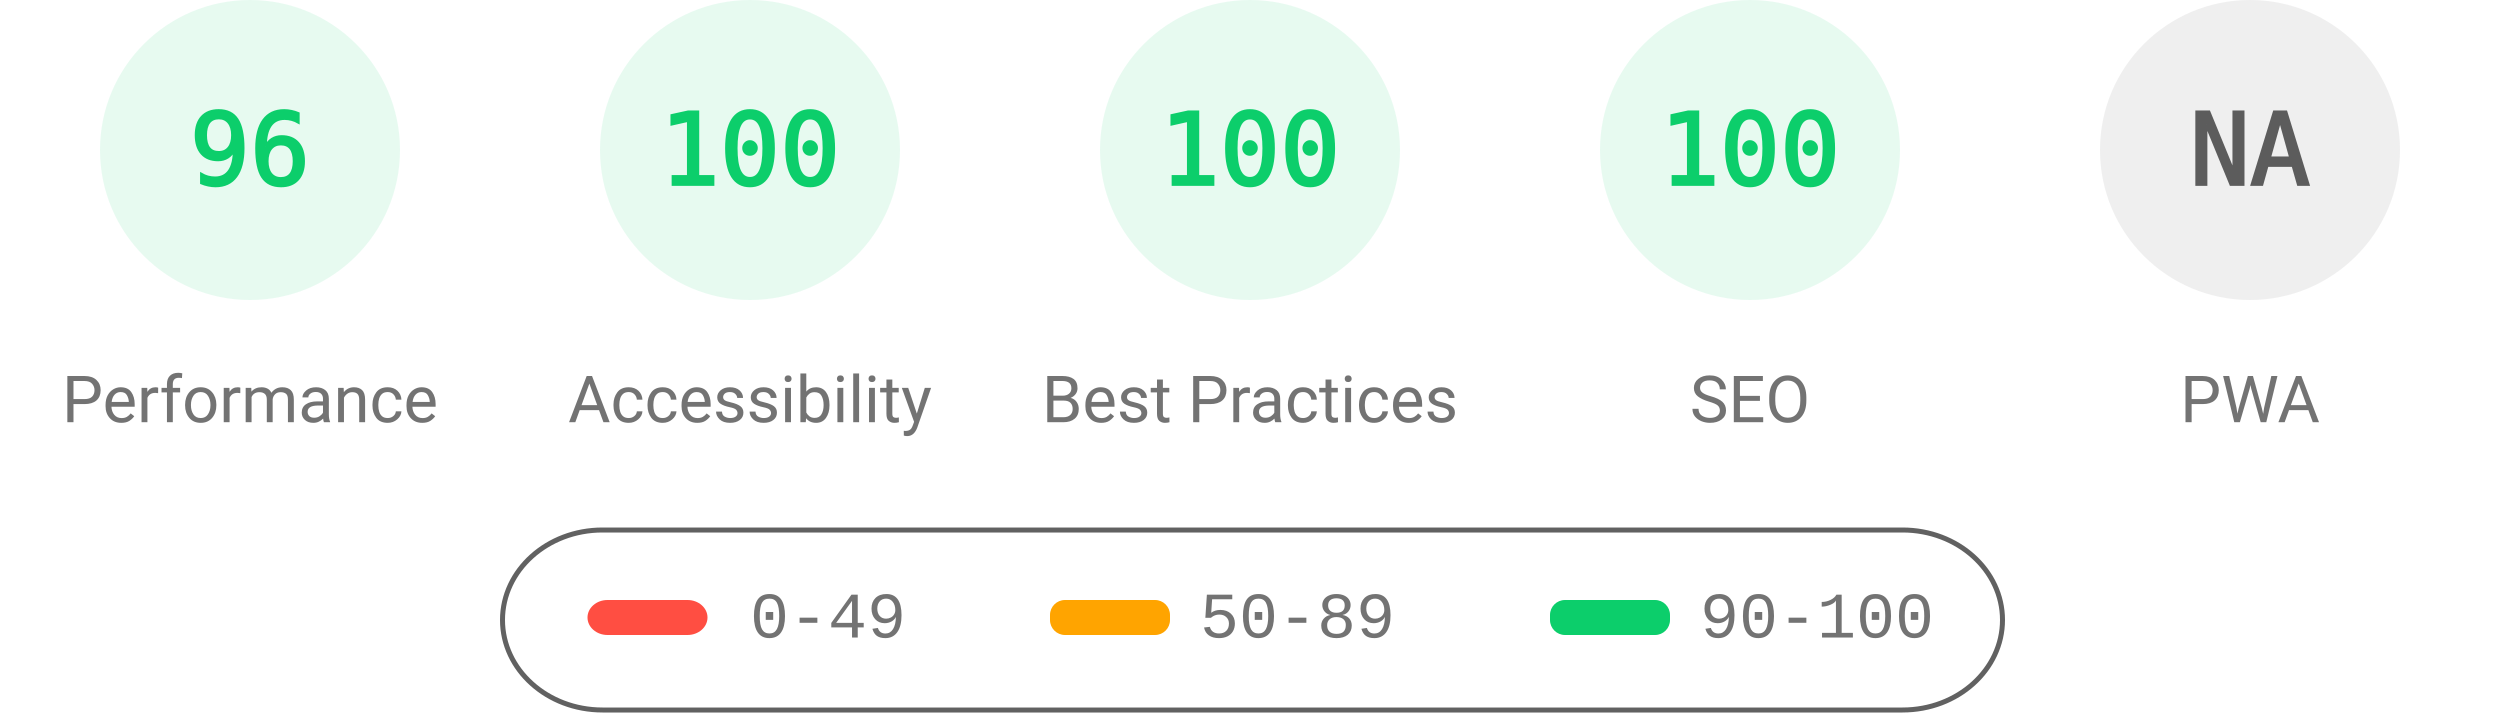
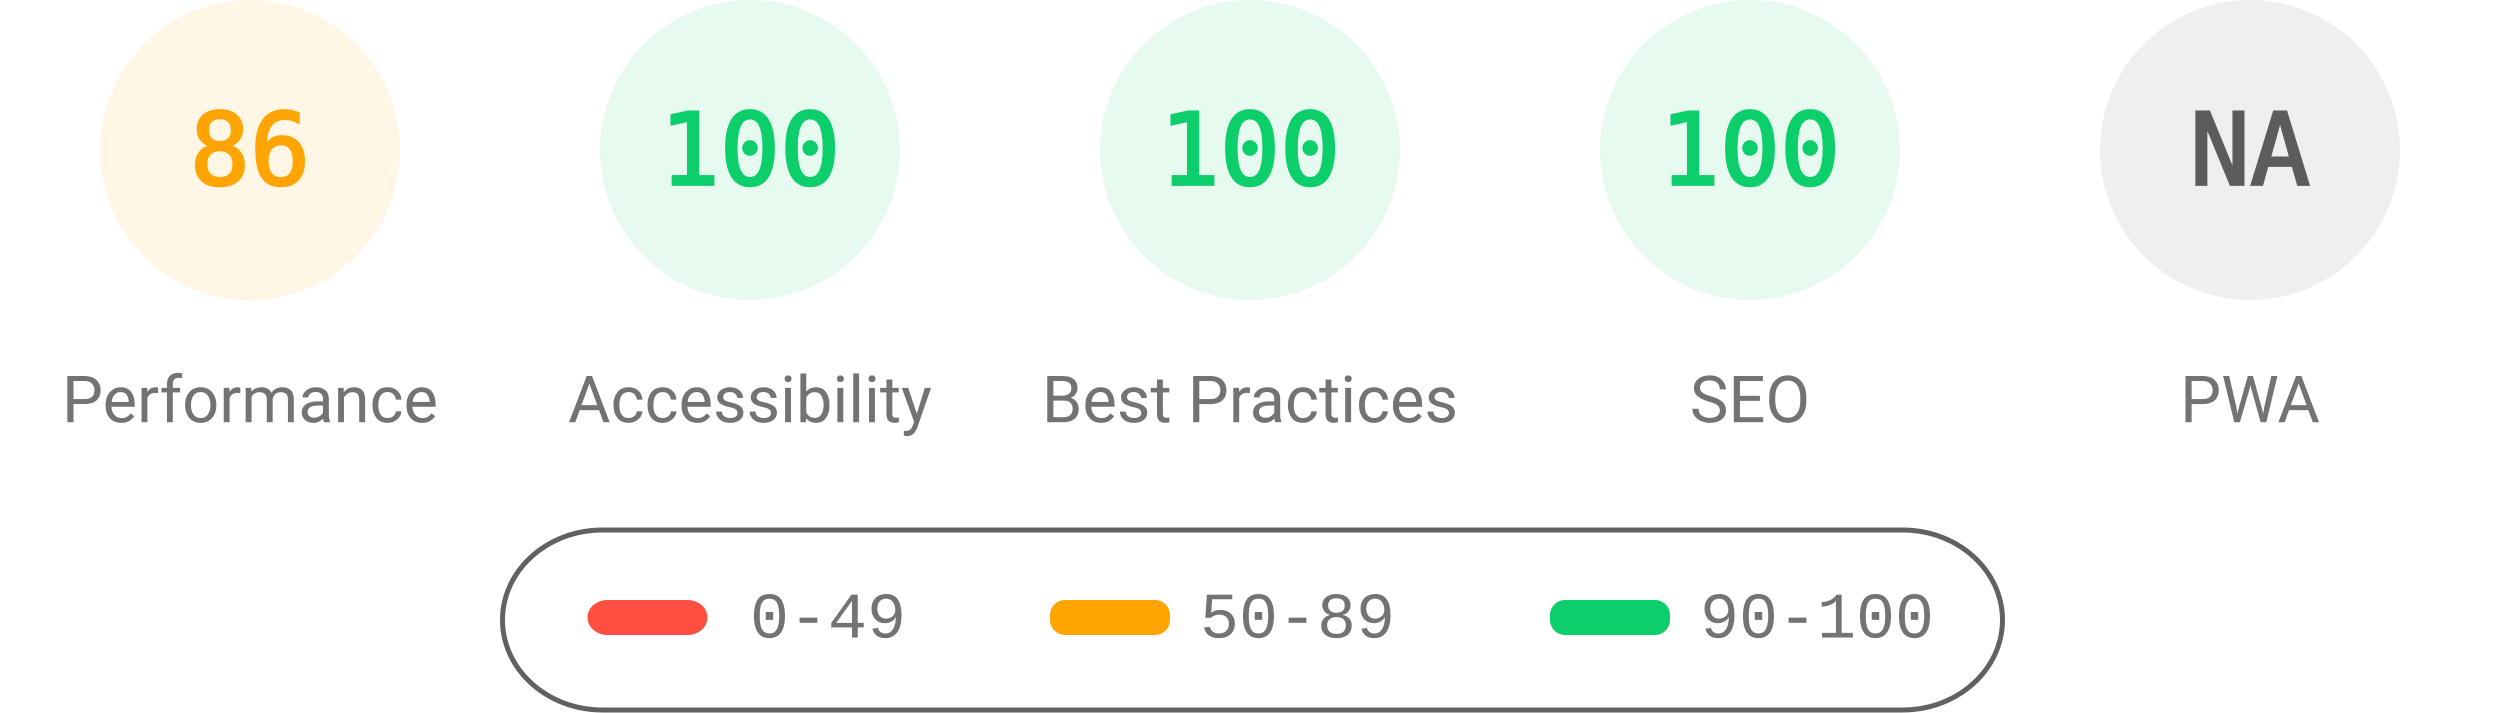
<svg xmlns="http://www.w3.org/2000/svg" fill="none" width="1000" height="285">
  <style>.gauge-base{opacity:.1}.gauge-arc{fill:none;animation-delay:250ms;stroke-linecap:round;transform:rotate(-90deg);transform-origin:100px 60px;animation:load-gauge 1s ease forwards}.guage-text{font-size:40px;font-family:monospace;text-align:center}.guage-red{color:#ff4e42;fill:#ff4e42;stroke:#ff4e42}.guage-orange{color:#ffa400;fill:#ffa400;stroke:#ffa400}.guage-green{color:#0cce6b;fill:#0cce6b;stroke:#0cce6b}.guage-undefined{color:#5c5c5c;fill:#5c5c5c;stroke:#5c5c5c}.guage-title{color:#737373;fill:#737373;stroke:none;font-size:26px;line-height:26px;font-family:Roboto,Halvetica,Arial,sans-serif}@keyframes load-gauge{from{stroke-dasharray:0 352.858}}</style>
-   <svg class="guage-div guage-perf guage-green" viewBox="0 0 200 200" width="200" height="200">
+   <svg class="guage-div guage-perf guage-orange" viewBox="0 0 200 200" width="200" height="200">
    <circle class="gauge-base" r="56" cx="100" cy="60" stroke-width="8" />
-     <circle class="gauge-arc guage-arc-1" r="56" cx="100" cy="60" stroke-width="8" style="stroke-dasharray:337.784,351.858" />
-     <text class="guage-text" x="100" y="60" alignment-baseline="central" dominant-baseline="central" text-anchor="middle">96</text>
+     <circle class="gauge-arc guage-arc-1" r="56" cx="100" cy="60" stroke-width="8" style="stroke-dasharray:302.598,351.858" />
+     <text class="guage-text" x="100" y="60" alignment-baseline="central" dominant-baseline="central" text-anchor="middle">86</text>
    <text class="guage-title" x="100" y="160" alignment-baseline="central" dominant-baseline="central" text-anchor="middle">Performance</text>
  </svg>
  <svg class="guage-div guage-acc guage-green" viewBox="0 0 200 200" width="200" height="200" x="200">
    <circle class="gauge-base" r="56" cx="100" cy="60" stroke-width="8" />
    <circle class="gauge-arc guage-arc-2" r="56" cx="100" cy="60" stroke-width="8" style="stroke-dasharray:351.858,351.858" />
    <text class="guage-text" x="100" y="60" alignment-baseline="central" dominant-baseline="central" text-anchor="middle">100</text>
    <text class="guage-title" x="100" y="160" alignment-baseline="central" dominant-baseline="central" text-anchor="middle">Accessibility</text>
  </svg>
  <svg class="guage-div guage-best guage-green" viewBox="0 0 200 200" width="200" height="200" x="400">
    <circle class="gauge-base" r="56" cx="100" cy="60" stroke-width="8" />
    <circle class="gauge-arc guage-arc-3" r="56" cx="100" cy="60" stroke-width="8" style="stroke-dasharray:351.858,351.858" />
    <text class="guage-text" x="100" y="60" alignment-baseline="central" dominant-baseline="central" text-anchor="middle">100</text>
    <text class="guage-title" x="100" y="160" alignment-baseline="central" dominant-baseline="central" text-anchor="middle">Best Practices</text>
  </svg>
  <svg class="guage-div guage-seo guage-green" viewBox="0 0 200 200" width="200" height="200" x="600">
    <circle class="gauge-base" r="56" cx="100" cy="60" stroke-width="8" />
    <circle class="gauge-arc guage-arc-4" r="56" cx="100" cy="60" stroke-width="8" style="stroke-dasharray:351.858,351.858" />
    <text class="guage-text" x="100" y="60" alignment-baseline="central" dominant-baseline="central" text-anchor="middle">100</text>
    <text class="guage-title" x="100" y="160" alignment-baseline="central" dominant-baseline="central" text-anchor="middle">SEO</text>
  </svg>
  <svg class="guage-div guage-pwa guage-undefined" viewBox="0 0 200 200" width="200" height="200" x="800">
    <circle class="gauge-base" r="56" cx="100" cy="60" stroke-width="8" />
    <circle class="gauge-arc guage-arc-4" r="56" cx="100" cy="60" stroke-width="8" style="stroke-dasharray:351.858,351.858" />
    <text class="guage-text" x="100" y="60" alignment-baseline="central" dominant-baseline="central" text-anchor="middle">NA</text>
    <text class="guage-title" x="100" y="160" alignment-baseline="central" dominant-baseline="central" text-anchor="middle">PWA</text>
  </svg>
  <svg width="604" height="76" x="200" y="210">
    <path fill="none" id="canvas_background" d="M-1-1h604v80H-1z" />
    <rect fill-opacity="0" stroke="#616161" stroke-width="2" rx="40" id="svg_2" height="72" width="600" y="2" x="1" fill="#000" />
    <rect stroke="#000" rx="8" id="svg_3" height="14" width="48" y="30" x="35" stroke-opacity="null" stroke-width="0" fill="#ff4e42" />
    <rect stroke="#000" rx="6" id="svg_4" height="14" width="48" y="30" x="220" stroke-opacity="null" stroke-width="0" fill="#ffa400" />
    <rect stroke="#000" rx="6" id="svg_5" height="14" width="48" y="30" x="420" stroke-opacity="null" stroke-width="0" fill="#0cce6b" />
    <text xml:space="preserve" text-anchor="start" font-family="'Courier New', Courier, monospace" font-size="26" id="svg_6" y="45" x="100" stroke-opacity="null" stroke-width="0" stroke="#000" fill="#737373">0-49</text>
    <text xml:space="preserve" text-anchor="start" font-family="'Courier New', Courier, monospace" font-size="26" id="svg_7" y="45" x="280" stroke-opacity="null" stroke-width="0" stroke="#000" fill="#737373">50-89</text>
    <text xml:space="preserve" text-anchor="start" font-family="'Courier New', Courier, monospace" font-size="26" id="svg_8" y="45" x="480" stroke-opacity="null" stroke-width="0" stroke="#000" fill="#737373">90-100</text>
  </svg>
</svg>
